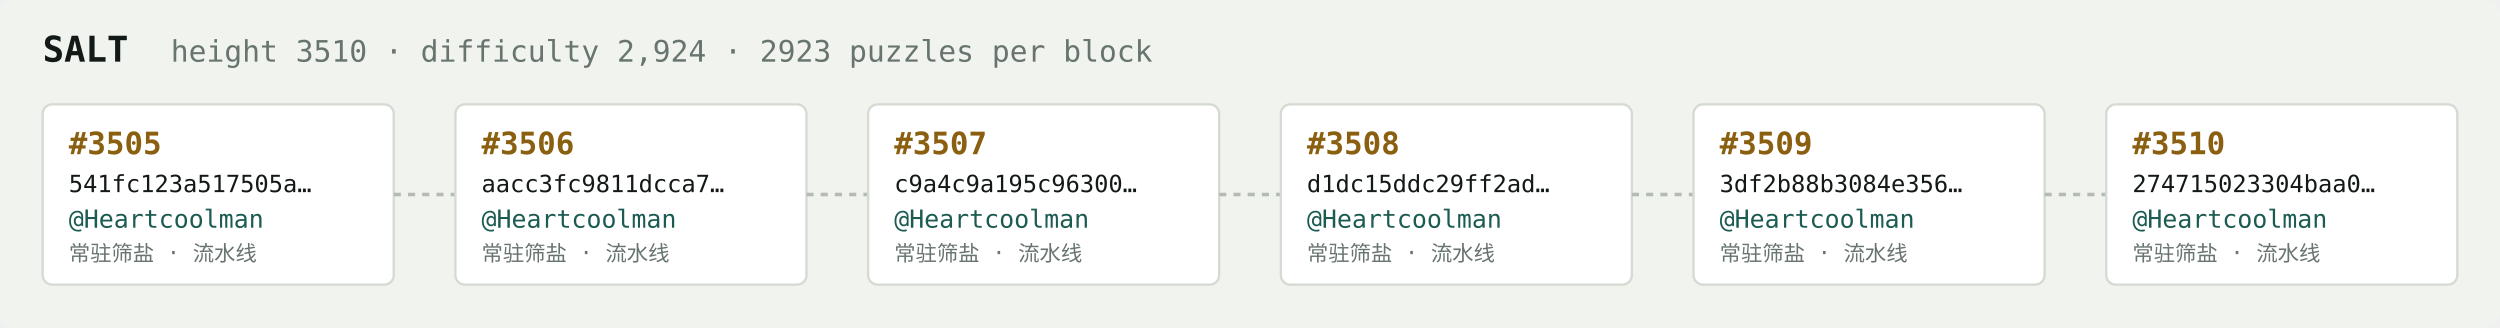
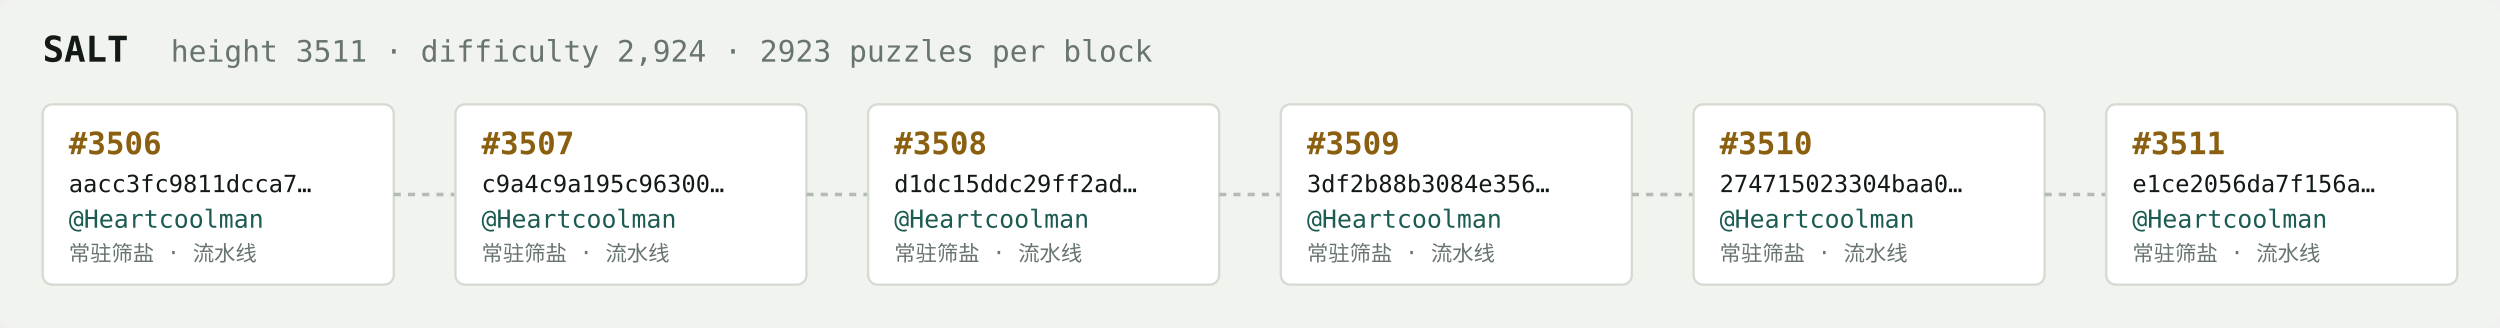
<svg xmlns="http://www.w3.org/2000/svg" width="1054" height="138" viewBox="0 0 1054 138" font-family="ui-monospace,SFMono-Regular,Menlo,monospace">
  <rect fill="#f1f3ef" width="1054" height="138" rx="6" />
  <text x="18" y="26" fill="#121916" font-size="15" font-weight="700">SALT</text>
-   <text x="72" y="26" fill="#68746e" font-size="12.5">height 3510 · difficulty 2,924 · 2923 puzzles per block</text>
+   <text x="72" y="26" fill="#68746e" font-size="12.5">height 3511 · difficulty 2,924 · 2923 puzzles per block</text>
  <rect x="18" y="44" width="148" height="76" rx="4" fill="#ffffff" stroke="#d5dbd2" stroke-width="1" />
-   <text x="29" y="65" fill="#8a5f10" font-size="13" font-weight="700">#3505</text>
-   <text x="29" y="81" fill="#121916" font-size="10">541fc123a517505a…</text>
+   <text x="29" y="65" fill="#8a5f10" font-size="13" font-weight="700">#3506</text>
+   <text x="29" y="81" fill="#121916" font-size="10">aacc3fc9811dcca7…</text>
  <text x="29" y="96" fill="#1c5b52" font-size="10.5">@Heartcoolman</text>
  <text x="29" y="110" fill="#68746e" font-size="9">常驻筛盐 · 流水线</text>
  <line x1="166" y1="82.0" x2="192" y2="82.0" stroke="#b3bcb4" stroke-width="1.5" stroke-dasharray="3 3" />
  <rect x="192" y="44" width="148" height="76" rx="4" fill="#ffffff" stroke="#d5dbd2" stroke-width="1" />
-   <text x="203" y="65" fill="#8a5f10" font-size="13" font-weight="700">#3506</text>
-   <text x="203" y="81" fill="#121916" font-size="10">aacc3fc9811dcca7…</text>
+   <text x="203" y="65" fill="#8a5f10" font-size="13" font-weight="700">#3507</text>
+   <text x="203" y="81" fill="#121916" font-size="10">c9a4c9a195c96300…</text>
  <text x="203" y="96" fill="#1c5b52" font-size="10.5">@Heartcoolman</text>
  <text x="203" y="110" fill="#68746e" font-size="9">常驻筛盐 · 流水线</text>
  <line x1="340" y1="82.0" x2="366" y2="82.0" stroke="#b3bcb4" stroke-width="1.5" stroke-dasharray="3 3" />
  <rect x="366" y="44" width="148" height="76" rx="4" fill="#ffffff" stroke="#d5dbd2" stroke-width="1" />
-   <text x="377" y="65" fill="#8a5f10" font-size="13" font-weight="700">#3507</text>
-   <text x="377" y="81" fill="#121916" font-size="10">c9a4c9a195c96300…</text>
+   <text x="377" y="65" fill="#8a5f10" font-size="13" font-weight="700">#3508</text>
+   <text x="377" y="81" fill="#121916" font-size="10">d1dc15ddc29ff2ad…</text>
  <text x="377" y="96" fill="#1c5b52" font-size="10.5">@Heartcoolman</text>
  <text x="377" y="110" fill="#68746e" font-size="9">常驻筛盐 · 流水线</text>
  <line x1="514" y1="82.0" x2="540" y2="82.0" stroke="#b3bcb4" stroke-width="1.5" stroke-dasharray="3 3" />
  <rect x="540" y="44" width="148" height="76" rx="4" fill="#ffffff" stroke="#d5dbd2" stroke-width="1" />
-   <text x="551" y="65" fill="#8a5f10" font-size="13" font-weight="700">#3508</text>
-   <text x="551" y="81" fill="#121916" font-size="10">d1dc15ddc29ff2ad…</text>
+   <text x="551" y="65" fill="#8a5f10" font-size="13" font-weight="700">#3509</text>
+   <text x="551" y="81" fill="#121916" font-size="10">3df2b88b3084e356…</text>
  <text x="551" y="96" fill="#1c5b52" font-size="10.5">@Heartcoolman</text>
  <text x="551" y="110" fill="#68746e" font-size="9">常驻筛盐 · 流水线</text>
  <line x1="688" y1="82.0" x2="714" y2="82.0" stroke="#b3bcb4" stroke-width="1.5" stroke-dasharray="3 3" />
  <rect x="714" y="44" width="148" height="76" rx="4" fill="#ffffff" stroke="#d5dbd2" stroke-width="1" />
-   <text x="725" y="65" fill="#8a5f10" font-size="13" font-weight="700">#3509</text>
-   <text x="725" y="81" fill="#121916" font-size="10">3df2b88b3084e356…</text>
+   <text x="725" y="65" fill="#8a5f10" font-size="13" font-weight="700">#3510</text>
+   <text x="725" y="81" fill="#121916" font-size="10">274715023304baa0…</text>
  <text x="725" y="96" fill="#1c5b52" font-size="10.5">@Heartcoolman</text>
  <text x="725" y="110" fill="#68746e" font-size="9">常驻筛盐 · 流水线</text>
  <line x1="862" y1="82.0" x2="888" y2="82.0" stroke="#b3bcb4" stroke-width="1.5" stroke-dasharray="3 3" />
  <rect x="888" y="44" width="148" height="76" rx="4" fill="#ffffff" stroke="#d5dbd2" stroke-width="1" />
-   <text x="899" y="65" fill="#8a5f10" font-size="13" font-weight="700">#3510</text>
-   <text x="899" y="81" fill="#121916" font-size="10">274715023304baa0…</text>
+   <text x="899" y="65" fill="#8a5f10" font-size="13" font-weight="700">#3511</text>
+   <text x="899" y="81" fill="#121916" font-size="10">e1ce2056da7f156a…</text>
  <text x="899" y="96" fill="#1c5b52" font-size="10.5">@Heartcoolman</text>
  <text x="899" y="110" fill="#68746e" font-size="9">常驻筛盐 · 流水线</text>
</svg>
